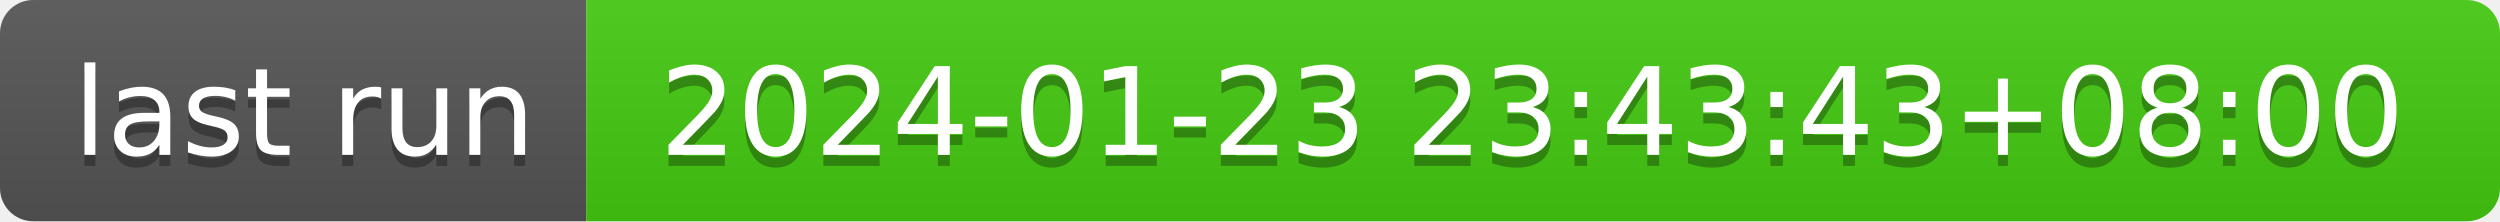
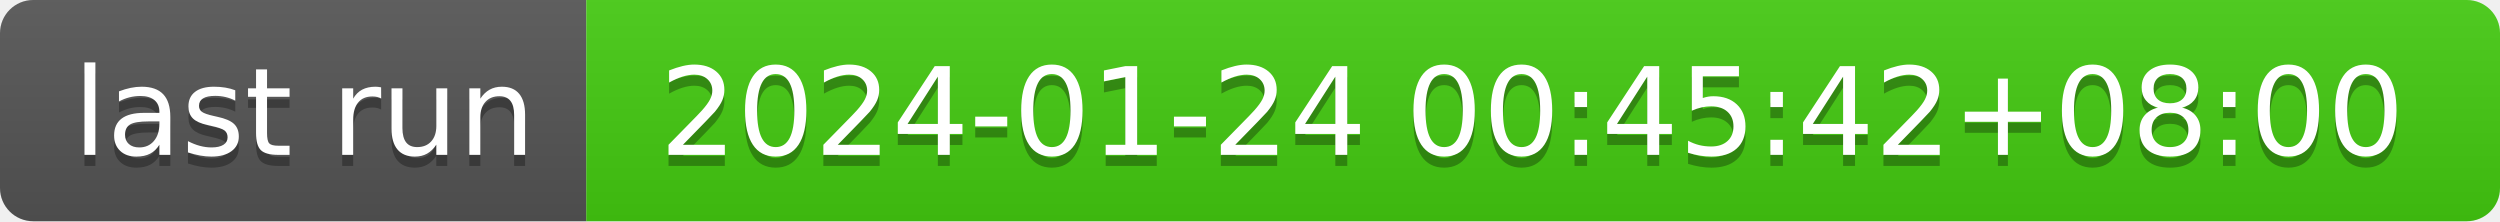
- <svg xmlns="http://www.w3.org/2000/svg" width="226" height="20" role="img" aria-label="last run: 2024-01-23 23:43:43+08:00">
+ <svg xmlns="http://www.w3.org/2000/svg" width="226" height="20" role="img" aria-label="last run: 2024-01-24 00:45:42+08:00">
  <linearGradient id="s" x2="0" y2="100%">
    <stop offset="0" stop-color="#bbb" stop-opacity=".1" />
    <stop offset="1" stop-opacity=".1" />
  </linearGradient>
  <clipPath id="r">
    <rect width="226" height="20" rx="3" fill="#fff" />
  </clipPath>
  <g clip-path="url(#r)">
    <rect width="53" height="20" fill="#555" />
    <rect x="53" width="173" height="20" fill="#4c1" />
    <rect width="226" height="20" fill="url(#s)" />
  </g>
  <g fill="#fff" text-anchor="middle" font-family="Verdana,Geneva,DejaVu Sans,sans-serif" text-rendering="geometricPrecision" font-size="110">
    <text aria-hidden="true" x="275" y="150" fill="#010101" fill-opacity=".3" transform="scale(.1)" textLength="430">last run</text>
    <text x="275" y="140" transform="scale(.1)" fill="#fff" textLength="430">last run</text>
-     <text aria-hidden="true" x="1385" y="150" fill="#010101" fill-opacity=".3" transform="scale(.1)" textLength="1630">2024-01-23 23:43:43+08:00</text>
-     <text x="1385" y="140" transform="scale(.1)" fill="#fff" textLength="1630">2024-01-23 23:43:43+08:00</text>
+     <text aria-hidden="true" x="1385" y="150" fill="#010101" fill-opacity=".3" transform="scale(.1)" textLength="1630">2024-01-24 00:45:42+08:00</text>
+     <text x="1385" y="140" transform="scale(.1)" fill="#fff" textLength="1630">2024-01-24 00:45:42+08:00</text>
  </g>
</svg>
